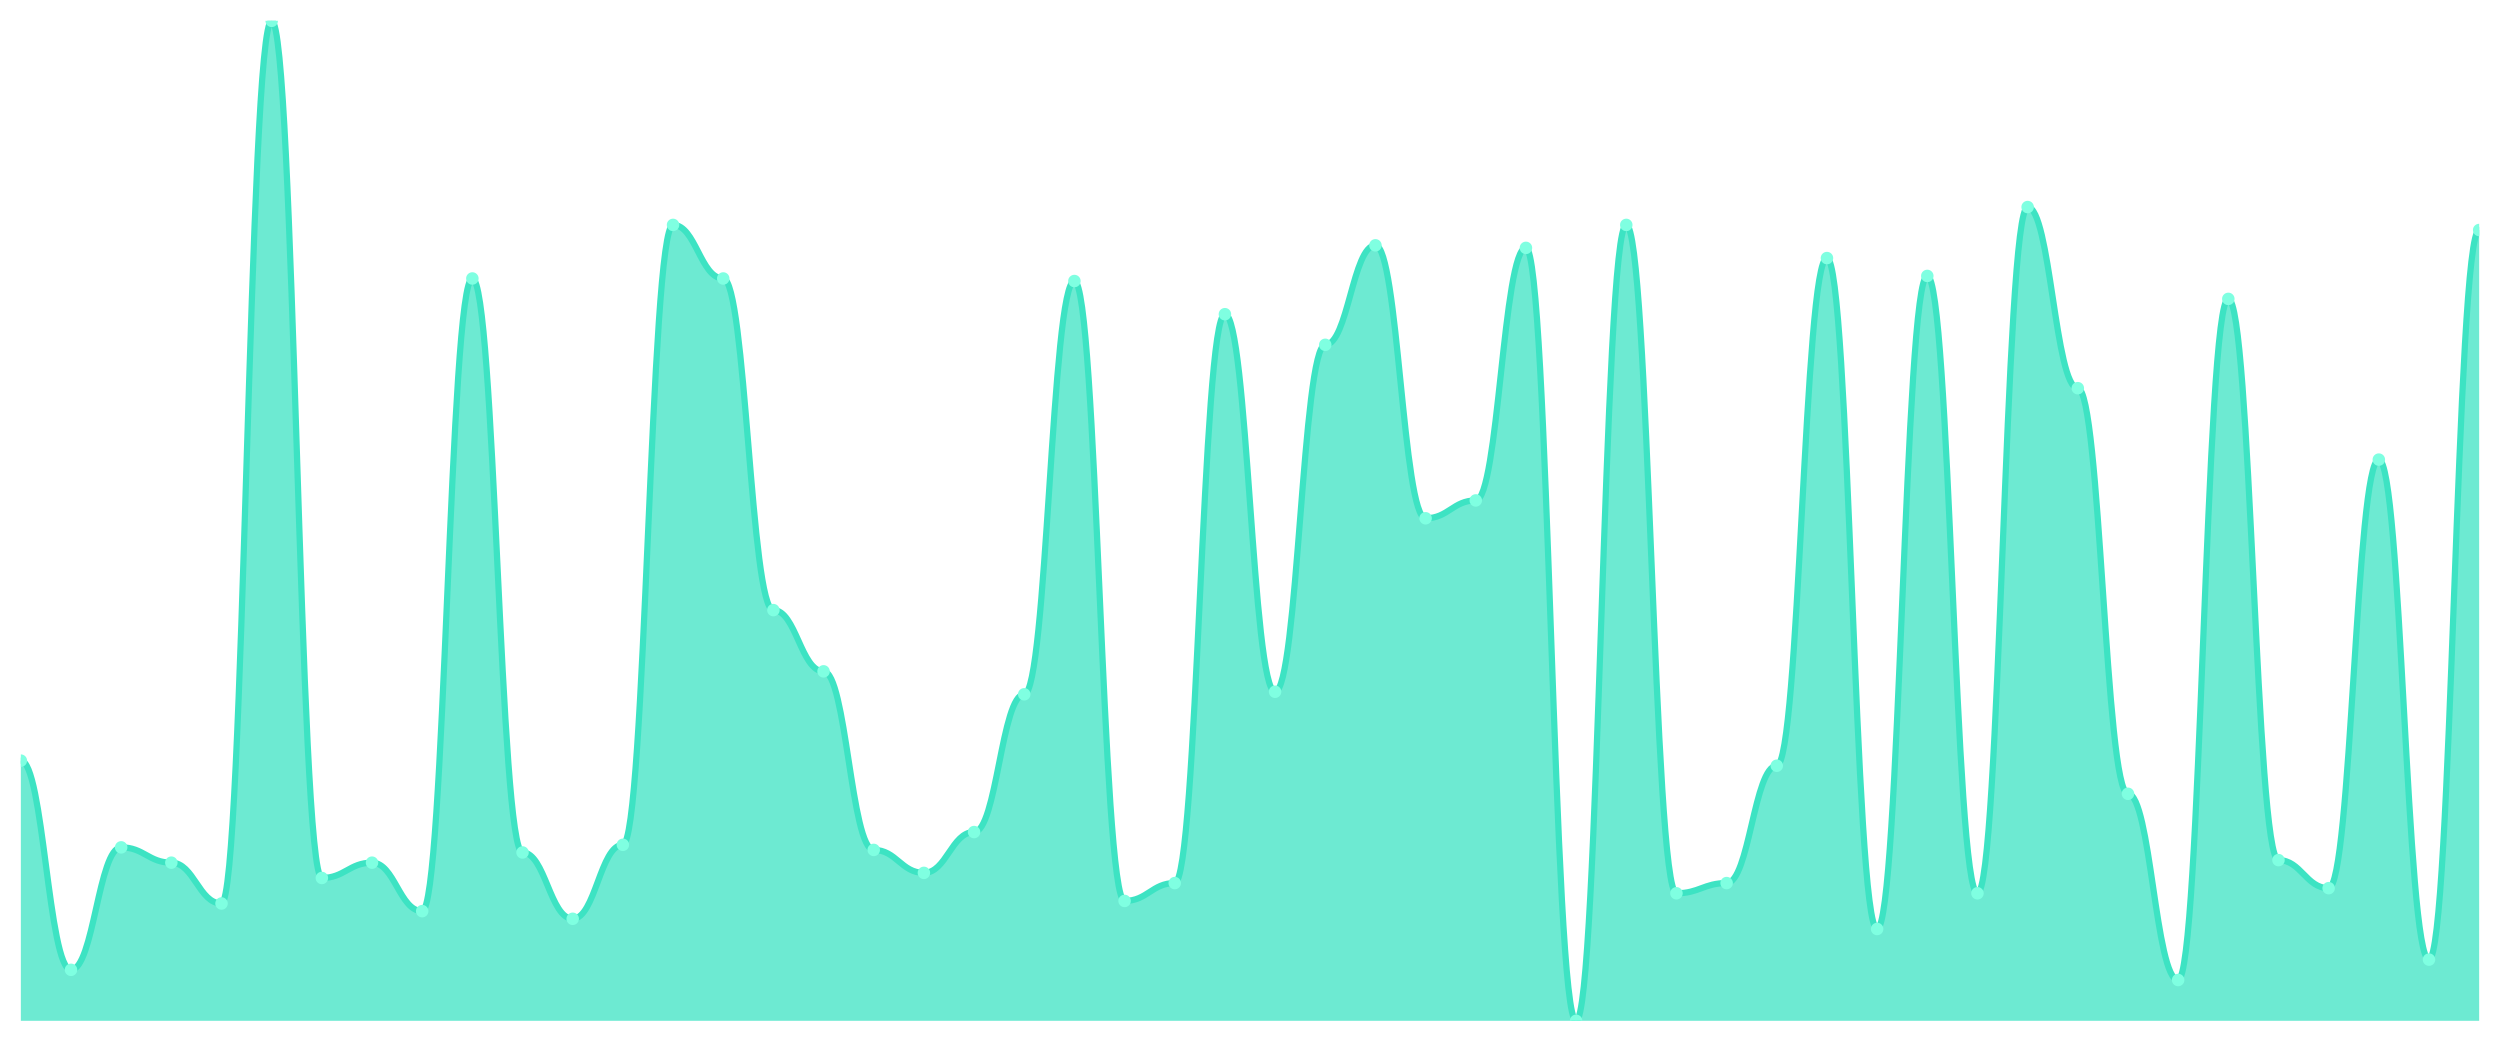
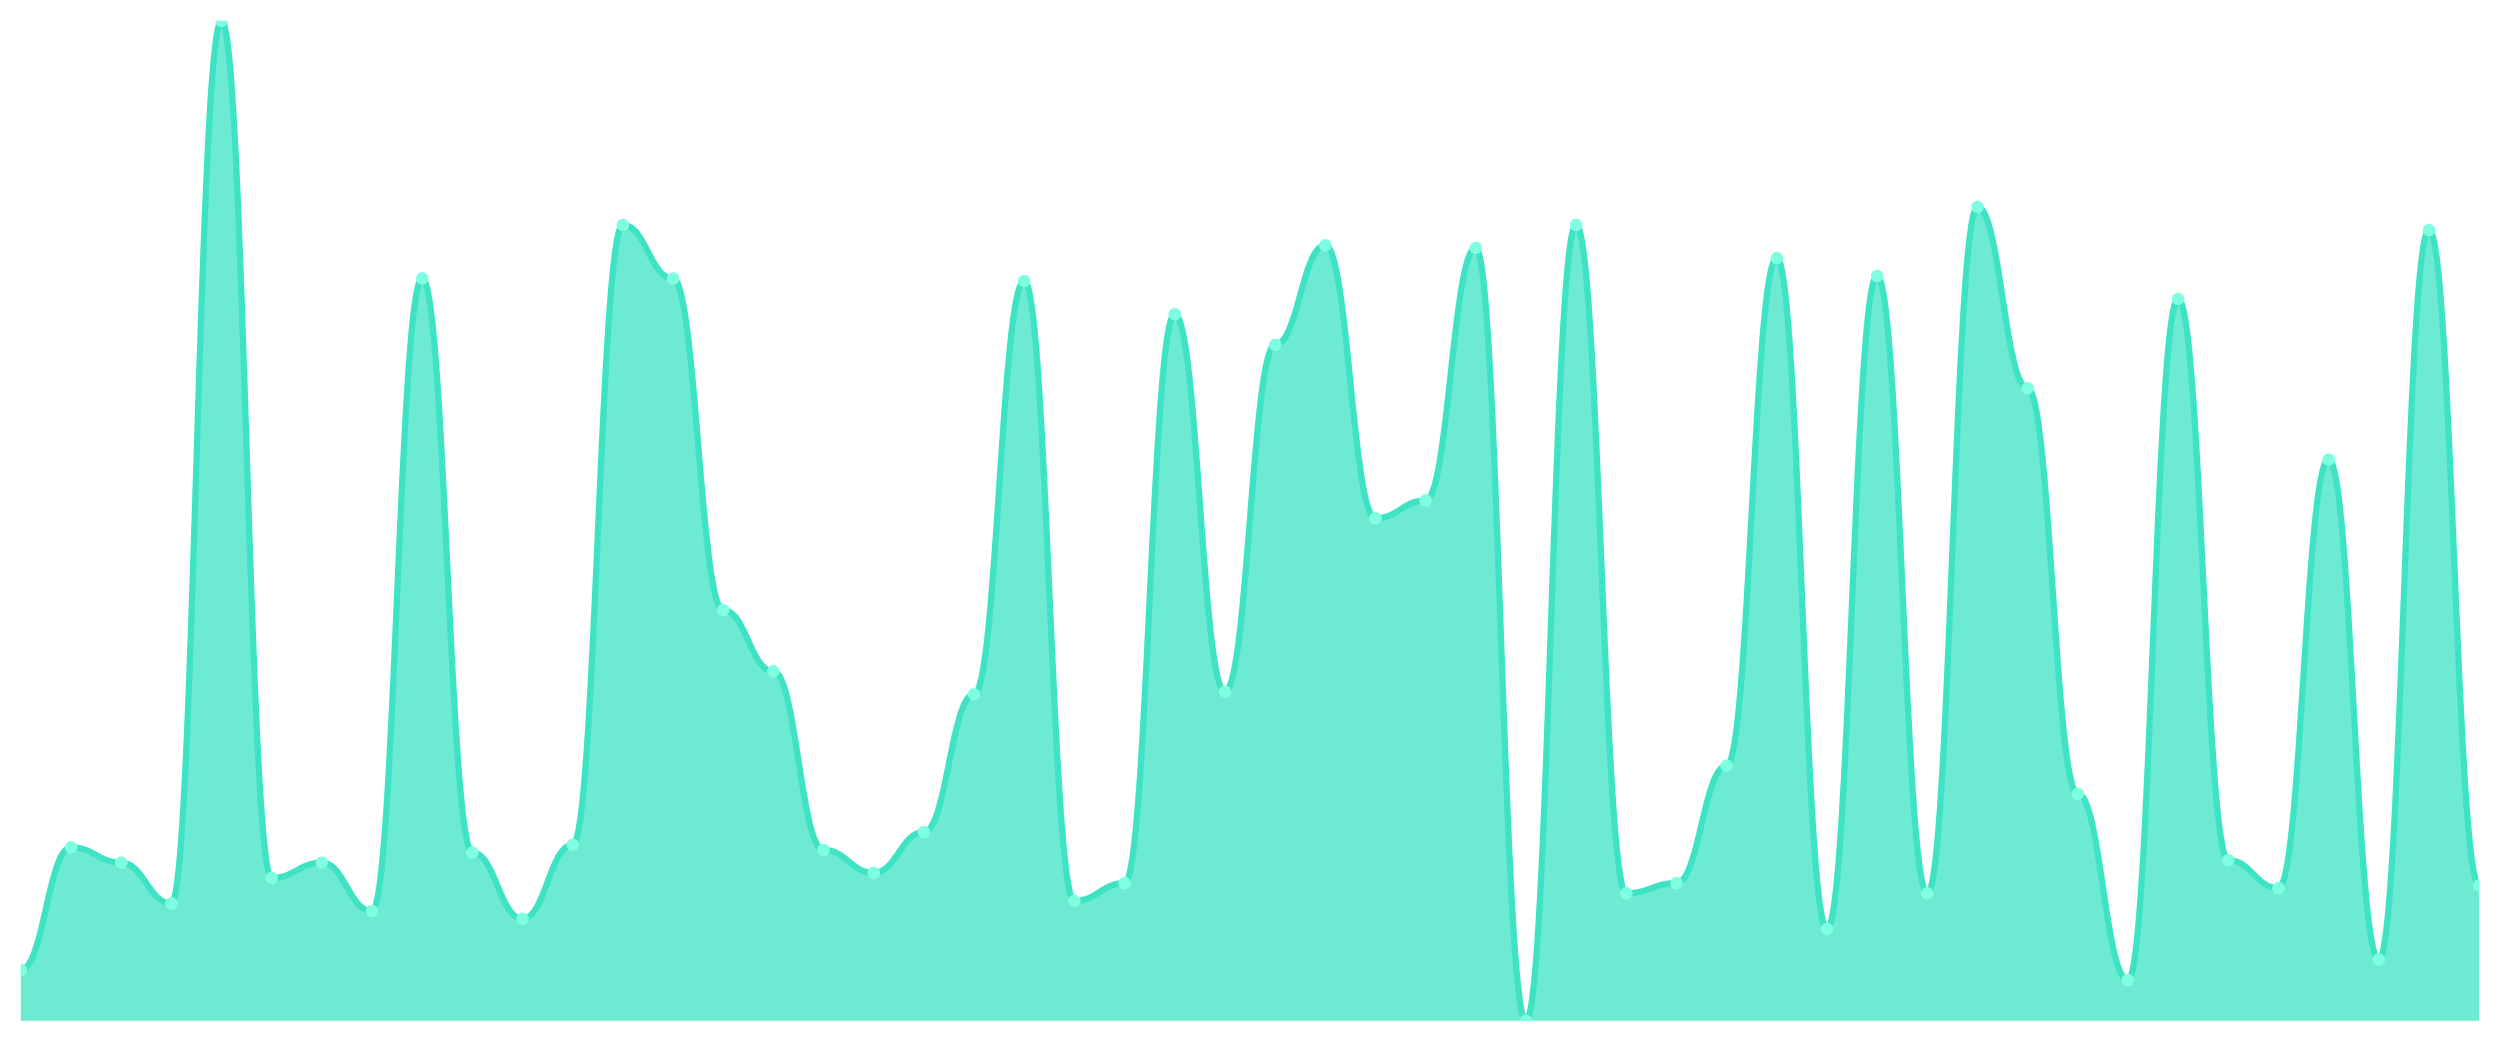
<svg xmlns="http://www.w3.org/2000/svg" viewBox="0 0 1200 500" width="1200" height="500">
  <defs>
    <clipPath id="c">
      <rect x="10" y="10" width="1180" height="480" />
    </clipPath>
  </defs>
  <rect width="1200" height="500" fill="none" />
  <g clip-path="url(#c)">
-     <path d="M 10,490 L 10,365.102 C 20.837,365.102 23.245,465.51 34.082,465.51 C 44.918,465.51 47.327,406.735 58.163,406.735 C 69,406.735 71.408,414.082 82.245,414.082 C 93.082,414.082 95.49,433.673 106.327,433.673 C 117.163,433.673 119.571,10 130.408,10 C 141.245,10 143.653,421.429 154.49,421.429 C 165.327,421.429 167.735,414.082 178.571,414.082 C 189.408,414.082 191.816,437.347 202.653,437.347 C 213.49,437.347 215.898,133.673 226.735,133.673 C 237.571,133.673 239.98,409.184 250.816,409.184 C 261.653,409.184 264.061,441.02 274.898,441.02 C 285.735,441.02 288.143,405.51 298.98,405.51 C 309.816,405.51 312.224,107.959 323.061,107.959 C 333.898,107.959 336.306,133.673 347.143,133.673 C 357.98,133.673 360.388,292.857 371.224,292.857 C 382.061,292.857 384.469,322.245 395.306,322.245 C 406.143,322.245 408.551,407.959 419.388,407.959 C 430.224,407.959 432.633,418.98 443.469,418.98 C 454.306,418.98 456.714,399.388 467.551,399.388 C 478.388,399.388 480.796,333.265 491.633,333.265 C 502.469,333.265 504.878,134.898 515.714,134.898 C 526.551,134.898 528.959,432.449 539.796,432.449 C 550.633,432.449 553.041,423.878 563.878,423.878 C 574.714,423.878 577.122,150.816 587.959,150.816 C 598.796,150.816 601.204,332.041 612.041,332.041 C 622.878,332.041 625.286,165.51 636.122,165.51 C 646.959,165.51 649.367,117.755 660.204,117.755 C 671.041,117.755 673.449,248.776 684.286,248.776 C 695.122,248.776 697.531,240.204 708.367,240.204 C 719.204,240.204 721.612,118.98 732.449,118.98 C 743.286,118.98 745.694,490 756.531,490 C 767.367,490 769.776,107.959 780.612,107.959 C 791.449,107.959 793.857,428.776 804.694,428.776 C 815.531,428.776 817.939,423.878 828.776,423.878 C 839.612,423.878 842.02,367.551 852.857,367.551 C 863.694,367.551 866.102,123.878 876.939,123.878 C 887.776,123.878 890.184,445.918 901.02,445.918 C 911.857,445.918 914.265,132.449 925.102,132.449 C 935.939,132.449 938.347,428.776 949.184,428.776 C 960.02,428.776 962.429,99.388 973.265,99.388 C 984.102,99.388 986.51,186.327 997.347,186.327 C 1008.184,186.327 1010.592,381.02 1021.429,381.02 C 1032.265,381.02 1034.673,470.408 1045.51,470.408 C 1056.347,470.408 1058.755,143.469 1069.592,143.469 C 1080.429,143.469 1082.837,412.857 1093.673,412.857 C 1104.51,412.857 1106.918,426.327 1117.755,426.327 C 1128.592,426.327 1131,220.612 1141.837,220.612 C 1152.673,220.612 1155.082,460.612 1165.918,460.612 C 1176.755,460.612 1179.163,110.408 1190,110.408 L 1190,490 Z" fill="rgba(61,227,195,0.75)" />
-     <path d="M 10,365.102 C 20.837,365.102 23.245,465.51 34.082,465.51 C 44.918,465.51 47.327,406.735 58.163,406.735 C 69,406.735 71.408,414.082 82.245,414.082 C 93.082,414.082 95.49,433.673 106.327,433.673 C 117.163,433.673 119.571,10 130.408,10 C 141.245,10 143.653,421.429 154.49,421.429 C 165.327,421.429 167.735,414.082 178.571,414.082 C 189.408,414.082 191.816,437.347 202.653,437.347 C 213.49,437.347 215.898,133.673 226.735,133.673 C 237.571,133.673 239.98,409.184 250.816,409.184 C 261.653,409.184 264.061,441.02 274.898,441.02 C 285.735,441.02 288.143,405.51 298.98,405.51 C 309.816,405.51 312.224,107.959 323.061,107.959 C 333.898,107.959 336.306,133.673 347.143,133.673 C 357.98,133.673 360.388,292.857 371.224,292.857 C 382.061,292.857 384.469,322.245 395.306,322.245 C 406.143,322.245 408.551,407.959 419.388,407.959 C 430.224,407.959 432.633,418.98 443.469,418.98 C 454.306,418.98 456.714,399.388 467.551,399.388 C 478.388,399.388 480.796,333.265 491.633,333.265 C 502.469,333.265 504.878,134.898 515.714,134.898 C 526.551,134.898 528.959,432.449 539.796,432.449 C 550.633,432.449 553.041,423.878 563.878,423.878 C 574.714,423.878 577.122,150.816 587.959,150.816 C 598.796,150.816 601.204,332.041 612.041,332.041 C 622.878,332.041 625.286,165.51 636.122,165.51 C 646.959,165.51 649.367,117.755 660.204,117.755 C 671.041,117.755 673.449,248.776 684.286,248.776 C 695.122,248.776 697.531,240.204 708.367,240.204 C 719.204,240.204 721.612,118.98 732.449,118.98 C 743.286,118.98 745.694,490 756.531,490 C 767.367,490 769.776,107.959 780.612,107.959 C 791.449,107.959 793.857,428.776 804.694,428.776 C 815.531,428.776 817.939,423.878 828.776,423.878 C 839.612,423.878 842.02,367.551 852.857,367.551 C 863.694,367.551 866.102,123.878 876.939,123.878 C 887.776,123.878 890.184,445.918 901.02,445.918 C 911.857,445.918 914.265,132.449 925.102,132.449 C 935.939,132.449 938.347,428.776 949.184,428.776 C 960.02,428.776 962.429,99.388 973.265,99.388 C 984.102,99.388 986.51,186.327 997.347,186.327 C 1008.184,186.327 1010.592,381.02 1021.429,381.02 C 1032.265,381.02 1034.673,470.408 1045.51,470.408 C 1056.347,470.408 1058.755,143.469 1069.592,143.469 C 1080.429,143.469 1082.837,412.857 1093.673,412.857 C 1104.51,412.857 1106.918,426.327 1117.755,426.327 C 1128.592,426.327 1131,220.612 1141.837,220.612 C 1152.673,220.612 1155.082,460.612 1165.918,460.612 C 1176.755,460.612 1179.163,110.408 1190,110.408" fill="none" stroke="#3de3c3" stroke-width="3" stroke-linecap="round" stroke-linejoin="round" />
-     <circle cx="10" cy="365.102" r="3" fill="#7fffe1" />
-     <circle cx="34.082" cy="465.51" r="3" fill="#7fffe1" />
-     <circle cx="58.163" cy="406.735" r="3" fill="#7fffe1" />
-     <circle cx="82.245" cy="414.082" r="3" fill="#7fffe1" />
-     <circle cx="106.327" cy="433.673" r="3" fill="#7fffe1" />
-     <circle cx="130.408" cy="10" r="3" fill="#7fffe1" />
-     <circle cx="154.49" cy="421.429" r="3" fill="#7fffe1" />
-     <circle cx="178.571" cy="414.082" r="3" fill="#7fffe1" />
-     <circle cx="202.653" cy="437.347" r="3" fill="#7fffe1" />
-     <circle cx="226.735" cy="133.673" r="3" fill="#7fffe1" />
-     <circle cx="250.816" cy="409.184" r="3" fill="#7fffe1" />
-     <circle cx="274.898" cy="441.02" r="3" fill="#7fffe1" />
-     <circle cx="298.98" cy="405.51" r="3" fill="#7fffe1" />
-     <circle cx="323.061" cy="107.959" r="3" fill="#7fffe1" />
-     <circle cx="347.143" cy="133.673" r="3" fill="#7fffe1" />
-     <circle cx="371.224" cy="292.857" r="3" fill="#7fffe1" />
-     <circle cx="395.306" cy="322.245" r="3" fill="#7fffe1" />
-     <circle cx="419.388" cy="407.959" r="3" fill="#7fffe1" />
-     <circle cx="443.469" cy="418.98" r="3" fill="#7fffe1" />
-     <circle cx="467.551" cy="399.388" r="3" fill="#7fffe1" />
-     <circle cx="491.633" cy="333.265" r="3" fill="#7fffe1" />
-     <circle cx="515.714" cy="134.898" r="3" fill="#7fffe1" />
-     <circle cx="539.796" cy="432.449" r="3" fill="#7fffe1" />
-     <circle cx="563.878" cy="423.878" r="3" fill="#7fffe1" />
-     <circle cx="587.959" cy="150.816" r="3" fill="#7fffe1" />
-     <circle cx="612.041" cy="332.041" r="3" fill="#7fffe1" />
-     <circle cx="636.122" cy="165.51" r="3" fill="#7fffe1" />
-     <circle cx="660.204" cy="117.755" r="3" fill="#7fffe1" />
-     <circle cx="684.286" cy="248.776" r="3" fill="#7fffe1" />
-     <circle cx="708.367" cy="240.204" r="3" fill="#7fffe1" />
-     <circle cx="732.449" cy="118.98" r="3" fill="#7fffe1" />
-     <circle cx="756.531" cy="490" r="3" fill="#7fffe1" />
-     <circle cx="780.612" cy="107.959" r="3" fill="#7fffe1" />
-     <circle cx="804.694" cy="428.776" r="3" fill="#7fffe1" />
-     <circle cx="828.776" cy="423.878" r="3" fill="#7fffe1" />
-     <circle cx="852.857" cy="367.551" r="3" fill="#7fffe1" />
-     <circle cx="876.939" cy="123.878" r="3" fill="#7fffe1" />
-     <circle cx="901.02" cy="445.918" r="3" fill="#7fffe1" />
-     <circle cx="925.102" cy="132.449" r="3" fill="#7fffe1" />
-     <circle cx="949.184" cy="428.776" r="3" fill="#7fffe1" />
-     <circle cx="973.265" cy="99.388" r="3" fill="#7fffe1" />
-     <circle cx="997.347" cy="186.327" r="3" fill="#7fffe1" />
-     <circle cx="1021.429" cy="381.02" r="3" fill="#7fffe1" />
-     <circle cx="1045.51" cy="470.408" r="3" fill="#7fffe1" />
-     <circle cx="1069.592" cy="143.469" r="3" fill="#7fffe1" />
-     <circle cx="1093.673" cy="412.857" r="3" fill="#7fffe1" />
-     <circle cx="1117.755" cy="426.327" r="3" fill="#7fffe1" />
-     <circle cx="1141.837" cy="220.612" r="3" fill="#7fffe1" />
-     <circle cx="1165.918" cy="460.612" r="3" fill="#7fffe1" />
-     <circle cx="1190" cy="110.408" r="3" fill="#7fffe1" />
+     <path d="M 10,490 L 10,465.51 C 20.837,465.51 23.245,406.735 34.082,406.735 C 44.918,406.735 47.327,414.082 58.163,414.082 C 69,414.082 71.408,433.673 82.245,433.673 C 93.082,433.673 95.49,10 106.327,10 C 117.163,10 119.571,421.429 130.408,421.429 C 141.245,421.429 143.653,414.082 154.49,414.082 C 165.327,414.082 167.735,437.347 178.571,437.347 C 189.408,437.347 191.816,133.673 202.653,133.673 C 213.49,133.673 215.898,409.184 226.735,409.184 C 237.571,409.184 239.98,441.02 250.816,441.02 C 261.653,441.02 264.061,405.51 274.898,405.51 C 285.735,405.51 288.143,107.959 298.98,107.959 C 309.816,107.959 312.224,133.673 323.061,133.673 C 333.898,133.673 336.306,292.857 347.143,292.857 C 357.98,292.857 360.388,322.245 371.224,322.245 C 382.061,322.245 384.469,407.959 395.306,407.959 C 406.143,407.959 408.551,418.98 419.388,418.98 C 430.224,418.98 432.633,399.388 443.469,399.388 C 454.306,399.388 456.714,333.265 467.551,333.265 C 478.388,333.265 480.796,134.898 491.633,134.898 C 502.469,134.898 504.878,432.449 515.714,432.449 C 526.551,432.449 528.959,423.878 539.796,423.878 C 550.633,423.878 553.041,150.816 563.878,150.816 C 574.714,150.816 577.122,332.041 587.959,332.041 C 598.796,332.041 601.204,165.51 612.041,165.51 C 622.878,165.51 625.286,117.755 636.122,117.755 C 646.959,117.755 649.367,248.776 660.204,248.776 C 671.041,248.776 673.449,240.204 684.286,240.204 C 695.122,240.204 697.531,118.98 708.367,118.98 C 719.204,118.98 721.612,490 732.449,490 C 743.286,490 745.694,107.959 756.531,107.959 C 767.367,107.959 769.776,428.776 780.612,428.776 C 791.449,428.776 793.857,423.878 804.694,423.878 C 815.531,423.878 817.939,367.551 828.776,367.551 C 839.612,367.551 842.02,123.878 852.857,123.878 C 863.694,123.878 866.102,445.918 876.939,445.918 C 887.776,445.918 890.184,132.449 901.02,132.449 C 911.857,132.449 914.265,428.776 925.102,428.776 C 935.939,428.776 938.347,99.388 949.184,99.388 C 960.02,99.388 962.429,186.327 973.265,186.327 C 984.102,186.327 986.51,381.02 997.347,381.02 C 1008.184,381.02 1010.592,470.408 1021.429,470.408 C 1032.265,470.408 1034.673,143.469 1045.51,143.469 C 1056.347,143.469 1058.755,412.857 1069.592,412.857 C 1080.429,412.857 1082.837,426.327 1093.673,426.327 C 1104.51,426.327 1106.918,220.612 1117.755,220.612 C 1128.592,220.612 1131,460.612 1141.837,460.612 C 1152.673,460.612 1155.082,110.408 1165.918,110.408 C 1176.755,110.408 1179.163,425.102 1190,425.102 L 1190,490 Z" fill="rgba(61,227,195,0.75)" />
+     <path d="M 10,465.51 C 20.837,465.51 23.245,406.735 34.082,406.735 C 44.918,406.735 47.327,414.082 58.163,414.082 C 69,414.082 71.408,433.673 82.245,433.673 C 93.082,433.673 95.49,10 106.327,10 C 117.163,10 119.571,421.429 130.408,421.429 C 141.245,421.429 143.653,414.082 154.49,414.082 C 165.327,414.082 167.735,437.347 178.571,437.347 C 189.408,437.347 191.816,133.673 202.653,133.673 C 213.49,133.673 215.898,409.184 226.735,409.184 C 237.571,409.184 239.98,441.02 250.816,441.02 C 261.653,441.02 264.061,405.51 274.898,405.51 C 285.735,405.51 288.143,107.959 298.98,107.959 C 309.816,107.959 312.224,133.673 323.061,133.673 C 333.898,133.673 336.306,292.857 347.143,292.857 C 357.98,292.857 360.388,322.245 371.224,322.245 C 382.061,322.245 384.469,407.959 395.306,407.959 C 406.143,407.959 408.551,418.98 419.388,418.98 C 430.224,418.98 432.633,399.388 443.469,399.388 C 454.306,399.388 456.714,333.265 467.551,333.265 C 478.388,333.265 480.796,134.898 491.633,134.898 C 502.469,134.898 504.878,432.449 515.714,432.449 C 526.551,432.449 528.959,423.878 539.796,423.878 C 550.633,423.878 553.041,150.816 563.878,150.816 C 574.714,150.816 577.122,332.041 587.959,332.041 C 598.796,332.041 601.204,165.51 612.041,165.51 C 622.878,165.51 625.286,117.755 636.122,117.755 C 646.959,117.755 649.367,248.776 660.204,248.776 C 671.041,248.776 673.449,240.204 684.286,240.204 C 695.122,240.204 697.531,118.98 708.367,118.98 C 719.204,118.98 721.612,490 732.449,490 C 743.286,490 745.694,107.959 756.531,107.959 C 767.367,107.959 769.776,428.776 780.612,428.776 C 791.449,428.776 793.857,423.878 804.694,423.878 C 815.531,423.878 817.939,367.551 828.776,367.551 C 839.612,367.551 842.02,123.878 852.857,123.878 C 863.694,123.878 866.102,445.918 876.939,445.918 C 887.776,445.918 890.184,132.449 901.02,132.449 C 911.857,132.449 914.265,428.776 925.102,428.776 C 935.939,428.776 938.347,99.388 949.184,99.388 C 960.02,99.388 962.429,186.327 973.265,186.327 C 984.102,186.327 986.51,381.02 997.347,381.02 C 1008.184,381.02 1010.592,470.408 1021.429,470.408 C 1032.265,470.408 1034.673,143.469 1045.51,143.469 C 1056.347,143.469 1058.755,412.857 1069.592,412.857 C 1080.429,412.857 1082.837,426.327 1093.673,426.327 C 1104.51,426.327 1106.918,220.612 1117.755,220.612 C 1128.592,220.612 1131,460.612 1141.837,460.612 C 1152.673,460.612 1155.082,110.408 1165.918,110.408 C 1176.755,110.408 1179.163,425.102 1190,425.102" fill="none" stroke="#3de3c3" stroke-width="3" stroke-linecap="round" stroke-linejoin="round" />
+     <circle cx="10" cy="465.51" r="3" fill="#7fffe1" />
+     <circle cx="34.082" cy="406.735" r="3" fill="#7fffe1" />
+     <circle cx="58.163" cy="414.082" r="3" fill="#7fffe1" />
+     <circle cx="82.245" cy="433.673" r="3" fill="#7fffe1" />
+     <circle cx="106.327" cy="10" r="3" fill="#7fffe1" />
+     <circle cx="130.408" cy="421.429" r="3" fill="#7fffe1" />
+     <circle cx="154.49" cy="414.082" r="3" fill="#7fffe1" />
+     <circle cx="178.571" cy="437.347" r="3" fill="#7fffe1" />
+     <circle cx="202.653" cy="133.673" r="3" fill="#7fffe1" />
+     <circle cx="226.735" cy="409.184" r="3" fill="#7fffe1" />
+     <circle cx="250.816" cy="441.02" r="3" fill="#7fffe1" />
+     <circle cx="274.898" cy="405.51" r="3" fill="#7fffe1" />
+     <circle cx="298.98" cy="107.959" r="3" fill="#7fffe1" />
+     <circle cx="323.061" cy="133.673" r="3" fill="#7fffe1" />
+     <circle cx="347.143" cy="292.857" r="3" fill="#7fffe1" />
+     <circle cx="371.224" cy="322.245" r="3" fill="#7fffe1" />
+     <circle cx="395.306" cy="407.959" r="3" fill="#7fffe1" />
+     <circle cx="419.388" cy="418.98" r="3" fill="#7fffe1" />
+     <circle cx="443.469" cy="399.388" r="3" fill="#7fffe1" />
+     <circle cx="467.551" cy="333.265" r="3" fill="#7fffe1" />
+     <circle cx="491.633" cy="134.898" r="3" fill="#7fffe1" />
+     <circle cx="515.714" cy="432.449" r="3" fill="#7fffe1" />
+     <circle cx="539.796" cy="423.878" r="3" fill="#7fffe1" />
+     <circle cx="563.878" cy="150.816" r="3" fill="#7fffe1" />
+     <circle cx="587.959" cy="332.041" r="3" fill="#7fffe1" />
+     <circle cx="612.041" cy="165.51" r="3" fill="#7fffe1" />
+     <circle cx="636.122" cy="117.755" r="3" fill="#7fffe1" />
+     <circle cx="660.204" cy="248.776" r="3" fill="#7fffe1" />
+     <circle cx="684.286" cy="240.204" r="3" fill="#7fffe1" />
+     <circle cx="708.367" cy="118.98" r="3" fill="#7fffe1" />
+     <circle cx="732.449" cy="490" r="3" fill="#7fffe1" />
+     <circle cx="756.531" cy="107.959" r="3" fill="#7fffe1" />
+     <circle cx="780.612" cy="428.776" r="3" fill="#7fffe1" />
+     <circle cx="804.694" cy="423.878" r="3" fill="#7fffe1" />
+     <circle cx="828.776" cy="367.551" r="3" fill="#7fffe1" />
+     <circle cx="852.857" cy="123.878" r="3" fill="#7fffe1" />
+     <circle cx="876.939" cy="445.918" r="3" fill="#7fffe1" />
+     <circle cx="901.02" cy="132.449" r="3" fill="#7fffe1" />
+     <circle cx="925.102" cy="428.776" r="3" fill="#7fffe1" />
+     <circle cx="949.184" cy="99.388" r="3" fill="#7fffe1" />
+     <circle cx="973.265" cy="186.327" r="3" fill="#7fffe1" />
+     <circle cx="997.347" cy="381.02" r="3" fill="#7fffe1" />
+     <circle cx="1021.429" cy="470.408" r="3" fill="#7fffe1" />
+     <circle cx="1045.51" cy="143.469" r="3" fill="#7fffe1" />
+     <circle cx="1069.592" cy="412.857" r="3" fill="#7fffe1" />
+     <circle cx="1093.673" cy="426.327" r="3" fill="#7fffe1" />
+     <circle cx="1117.755" cy="220.612" r="3" fill="#7fffe1" />
+     <circle cx="1141.837" cy="460.612" r="3" fill="#7fffe1" />
+     <circle cx="1165.918" cy="110.408" r="3" fill="#7fffe1" />
+     <circle cx="1190" cy="425.102" r="3" fill="#7fffe1" />
  </g>
</svg>
